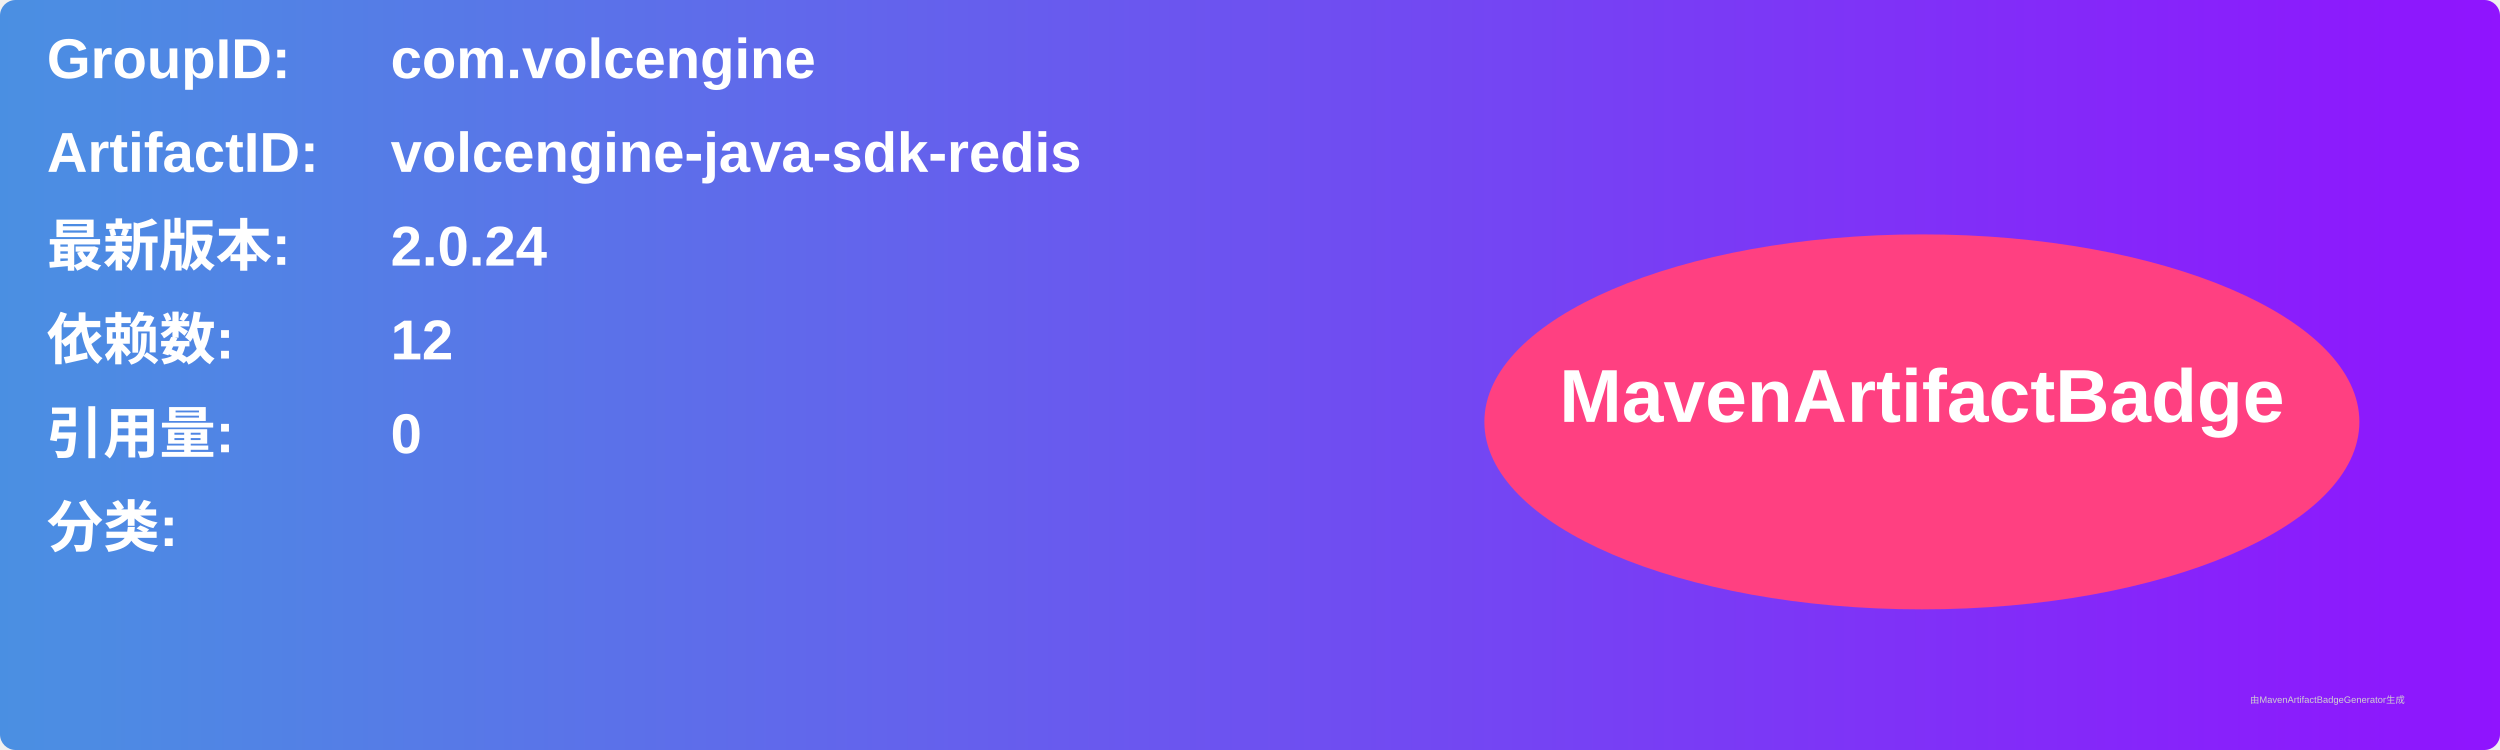
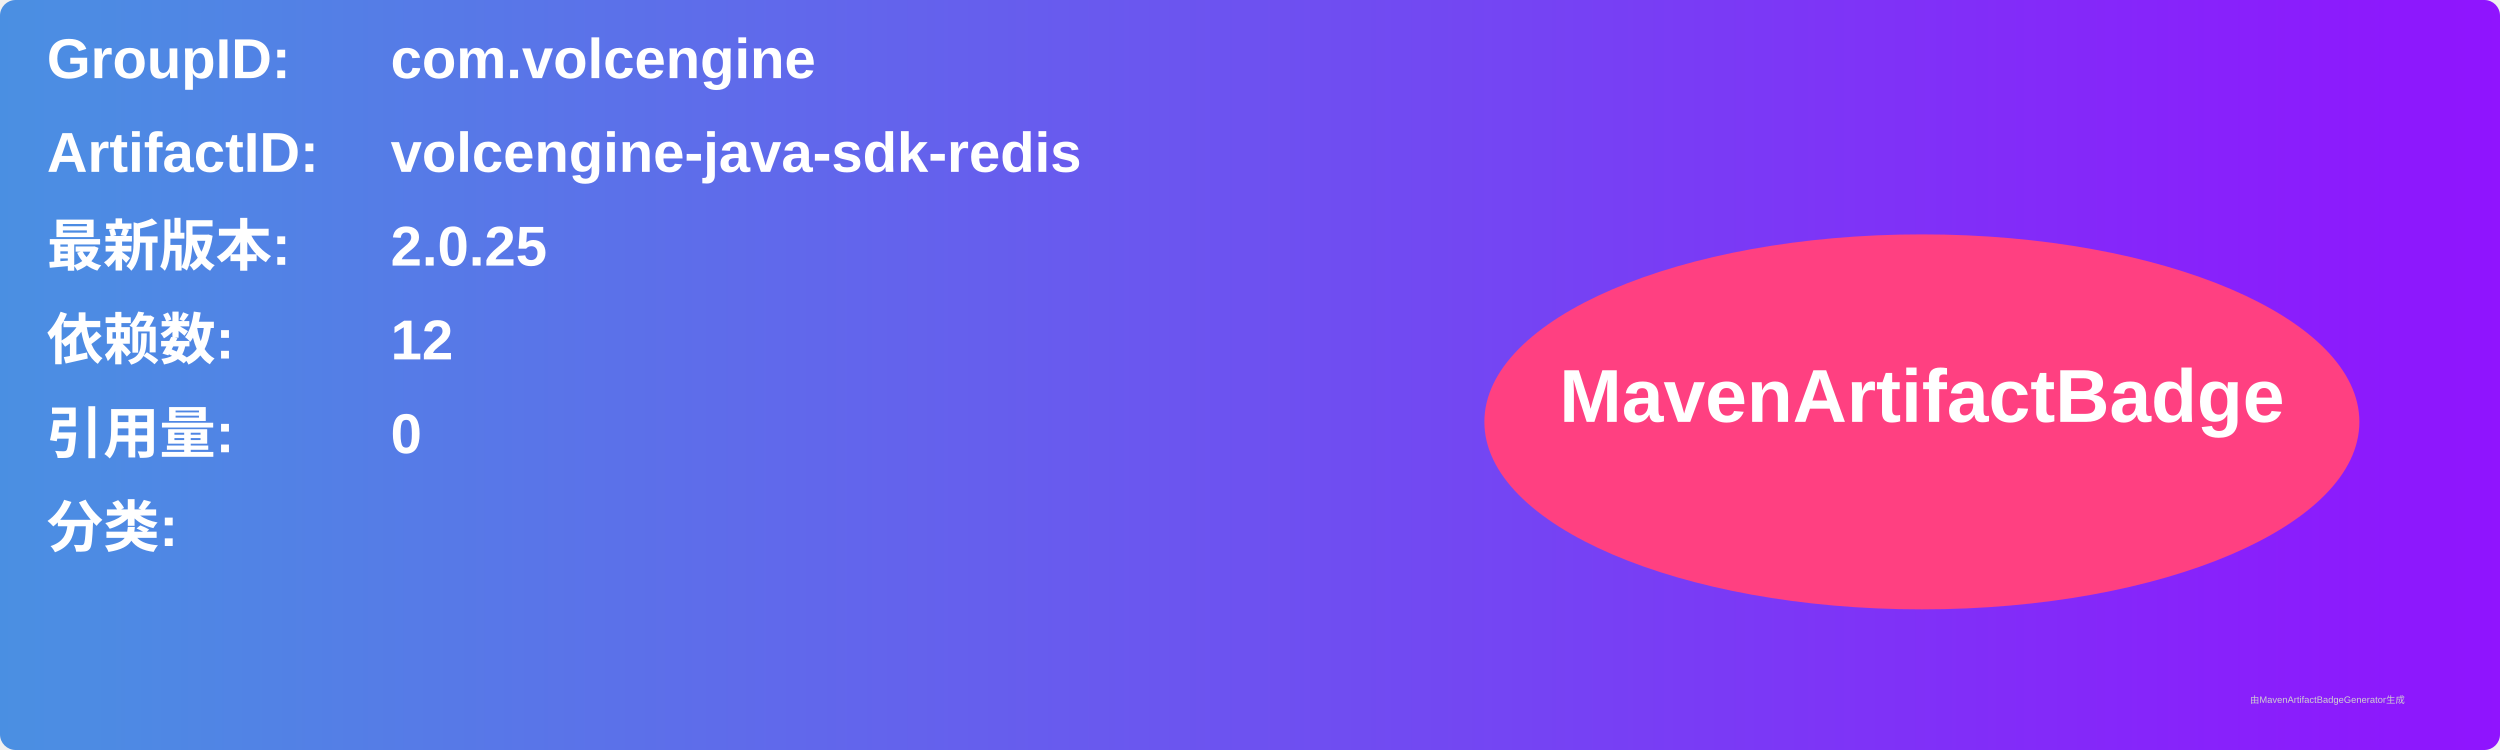
<svg xmlns="http://www.w3.org/2000/svg" width="800" height="240" viewBox="0 0 800 240">
  <linearGradient id="grad" x1="0%" y1="0%" x2="100%" y2="0%">
    <stop offset="0%" stop-color="#4a90e2" />
    <stop offset="100%" stop-color="#9013fe" />
  </linearGradient>
  <rect width="100%" height="100%" rx="5" ry="5" fill="url(#grad)" />
  <g transform="translate(15, 15)">
    <text x="0" y="10" font-family="Arial" font-size="18" fill="white" font-weight="bold" width="260">GroupID:</text>
    <text x="110" y="10" font-family="Arial" font-size="18" fill="white" font-weight="bold" width="460">com.volcengine</text>
    <text x="0" y="40" font-family="Arial" font-size="18" fill="white" font-weight="bold" width="260">ArtifactID:</text>
    <text x="110" y="40" font-family="Arial" font-size="18" fill="white" font-weight="bold" width="460">volcengine-java-sdk-redis</text>
    <text x="0" y="70" font-family="Arial" font-size="18" fill="white" font-weight="bold">最新版本:</text>
    <text x="110" y="70" font-family="Arial" font-size="18" fill="white" font-weight="bold">
-       <tspan font-weight="bold">2.0.24</tspan>
+       <tspan font-weight="bold">2.0.25</tspan>
    </text>
    <text x="0" y="100" font-family="Arial" font-size="18" fill="white" font-weight="bold">依赖数: </text>
    <text x="110" y="100" font-family="Arial" font-size="18" fill="white">
      <tspan font-weight="bold">12</tspan>
    </text>
    <text x="0" y="130" font-family="Arial" font-size="18" fill="white" font-weight="bold">引用量: </text>
    <text x="110" y="130" font-family="Arial" font-size="18" fill="white">
      <tspan font-weight="bold">0</tspan>
    </text>
    <text x="0" y="160" font-family="Arial" font-size="18" fill="white" font-weight="bold">分类:</text>
    <text x="10" y="190" font-family="Arial" font-size="10" fill="white">
      <tspan font-weight="bold" />
    </text>
    <ellipse cx="600" cy="120" rx="140" ry="60" fill="#ff4081" />
    <text x="600" y="120" text-anchor="middle" font-family="Arial" font-size="24" fill="white" font-weight="bold">MavenArtifactBadge</text>
  </g>
  <text x="720" y="225" font-family="Arial" font-size="3" fill="#d0d0d0">由MavenArtifactBadgeGenerator生成</text>
</svg>
